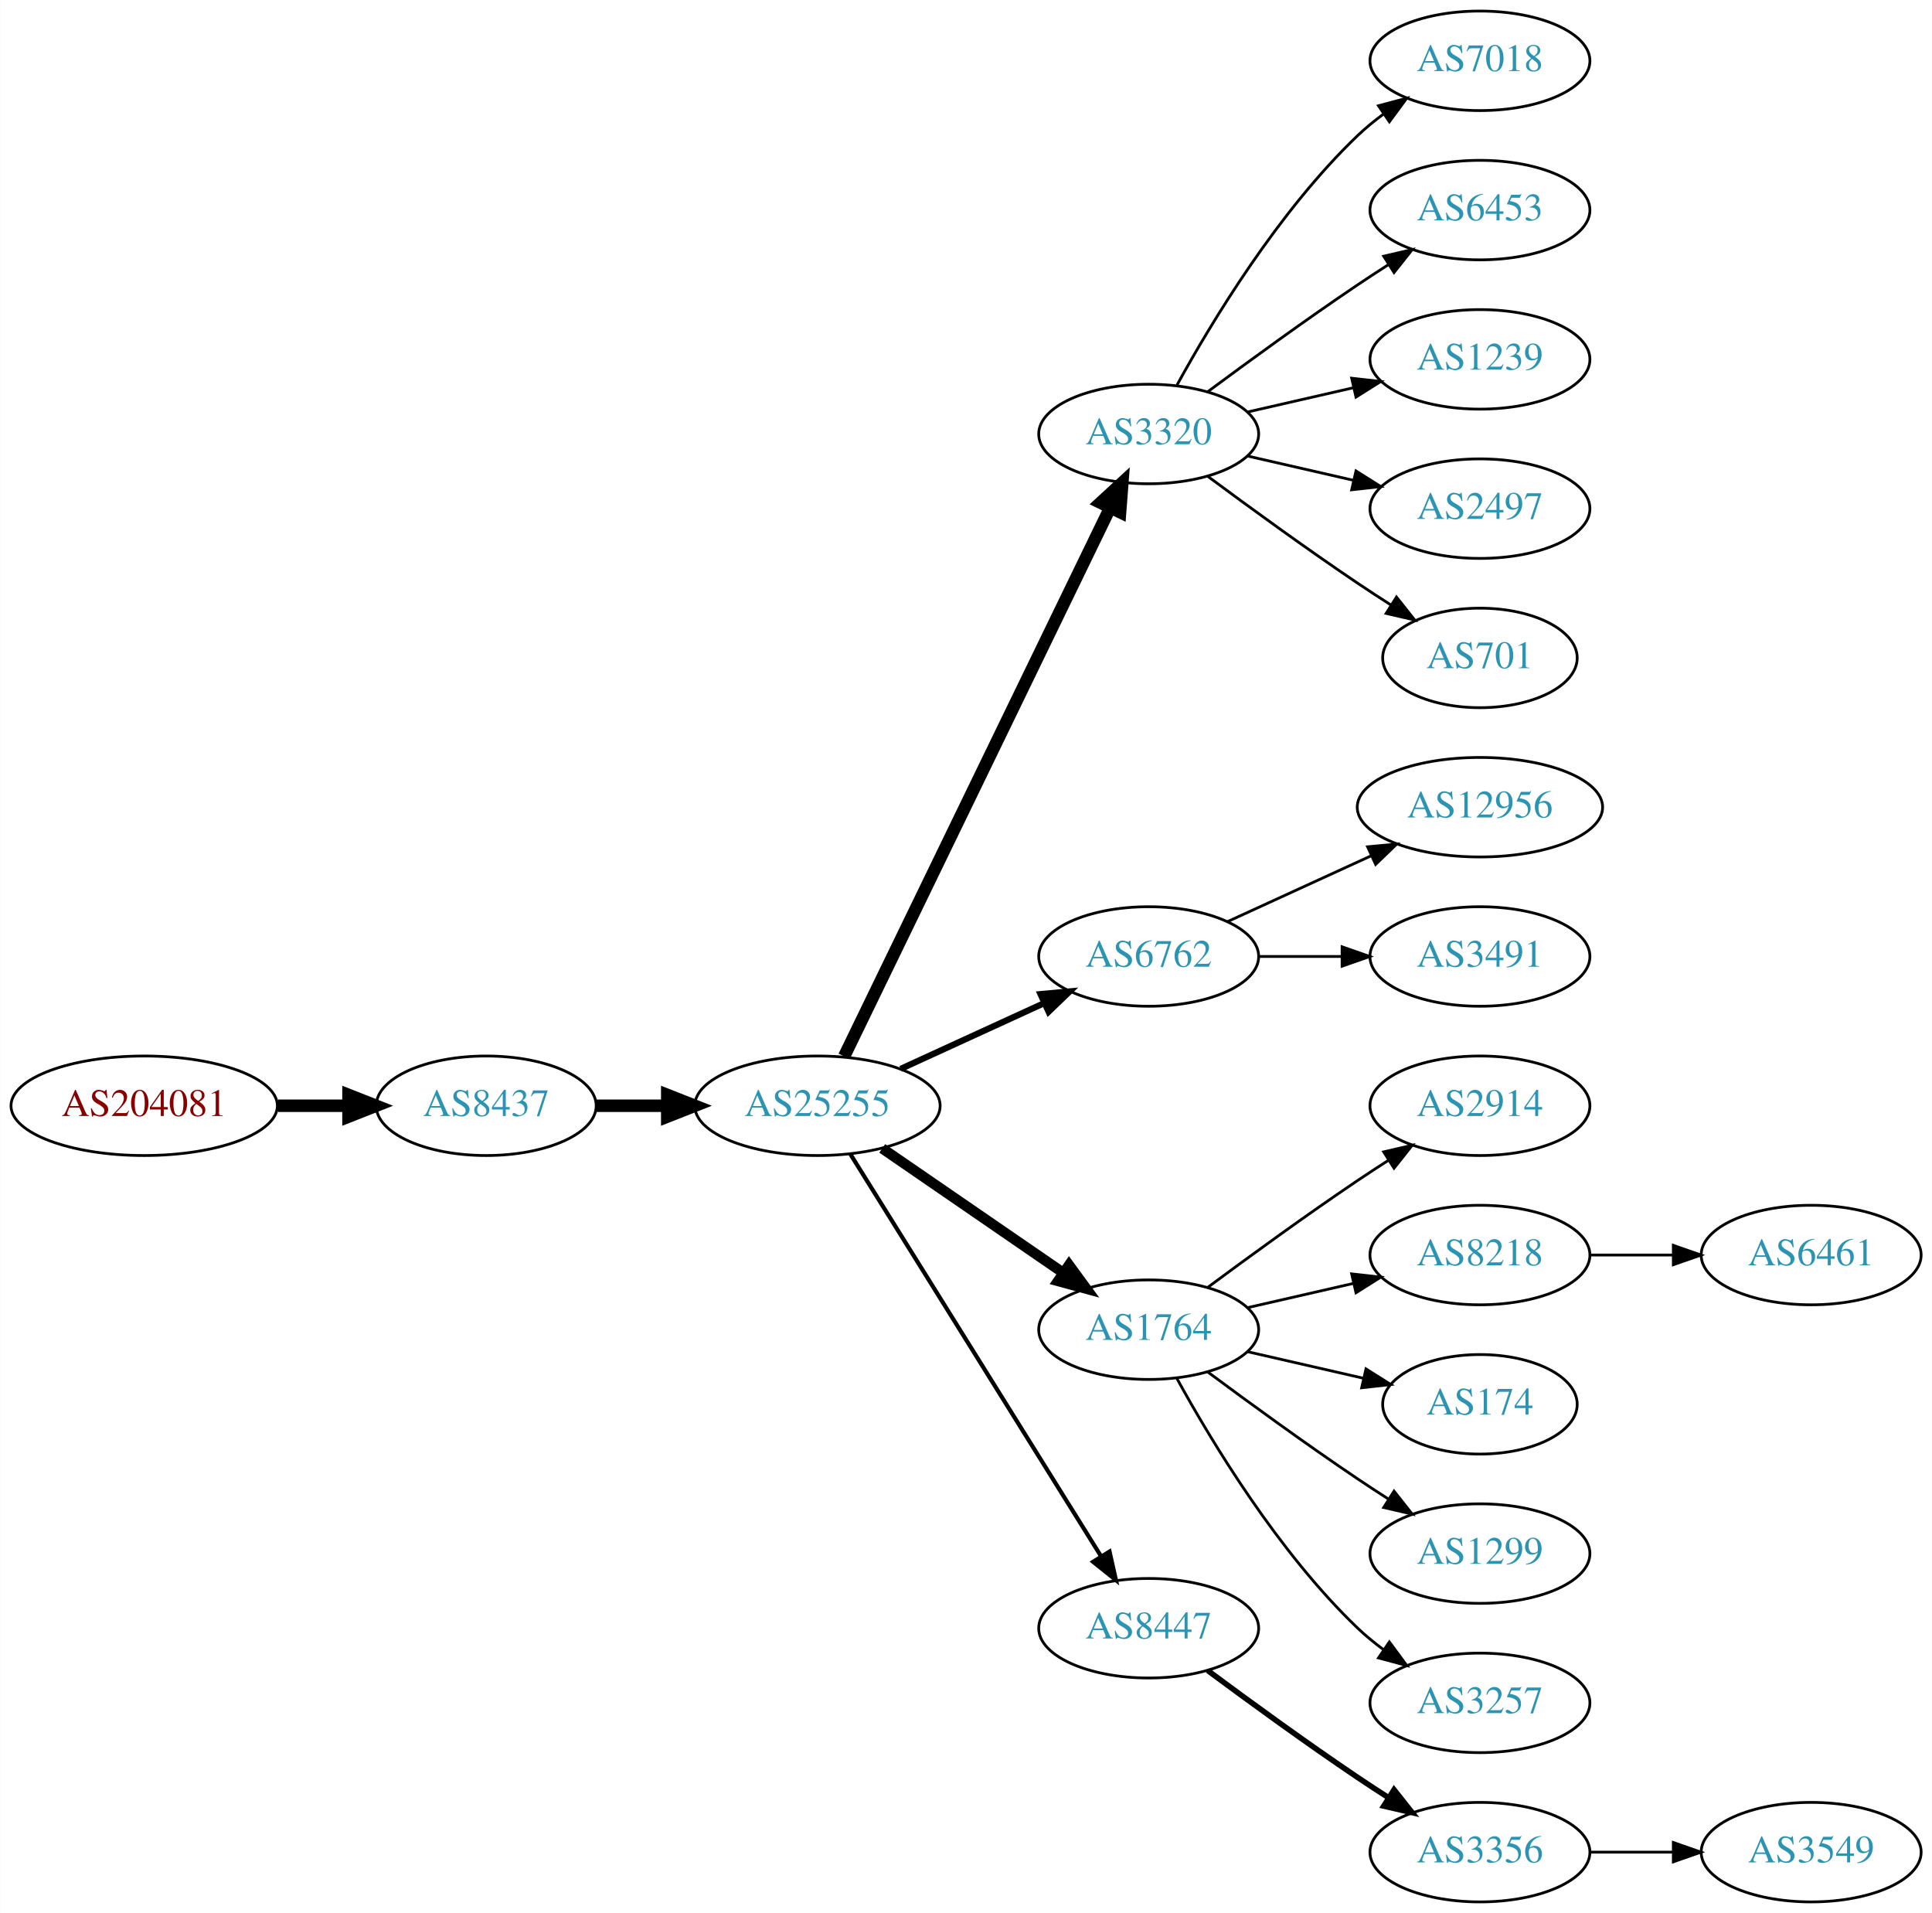
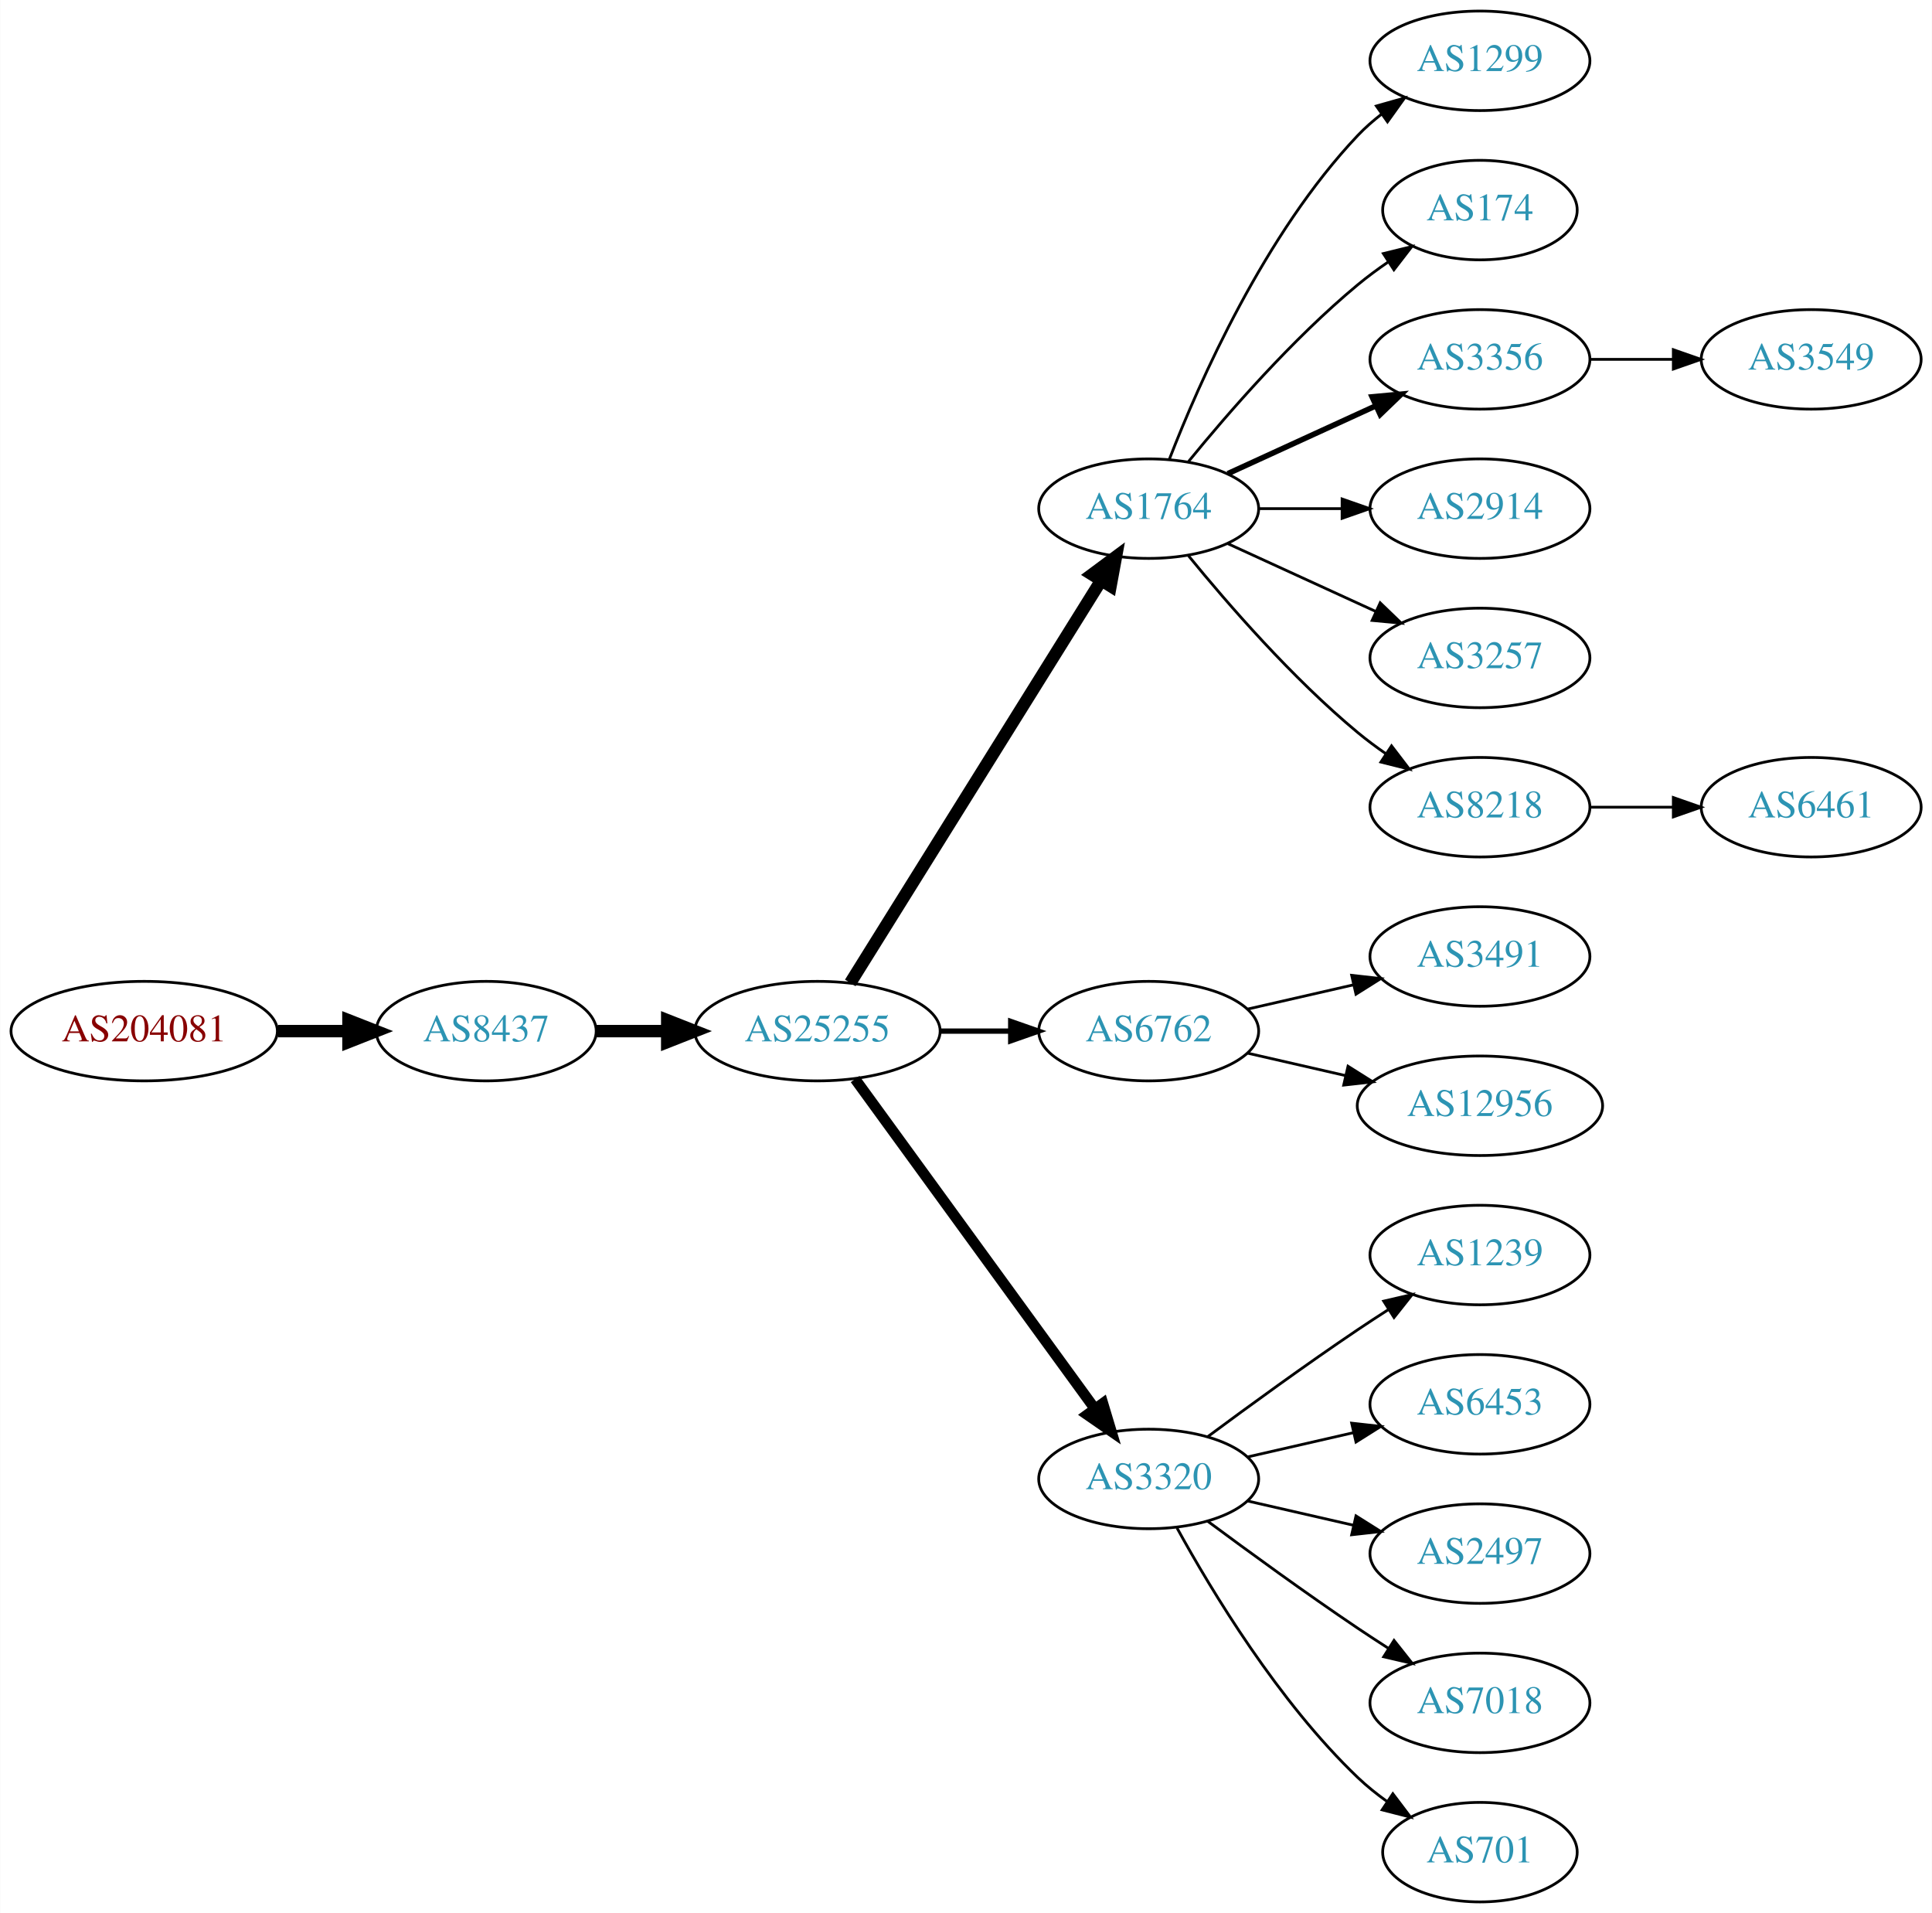
<svg xmlns="http://www.w3.org/2000/svg" xmlns:xlink="http://www.w3.org/1999/xlink" width="699pt" height="692pt" viewBox="0.00 0.00 698.85 692.00">
  <g id="graph0" class="graph" transform="scale(1 1) rotate(0) translate(4 688)">
    <polygon fill="white" stroke="none" points="-4,4 -4,-688 694.855,-688 694.855,4 -4,4" />
    <g id="node1" class="node">
      <g id="a_node1">
        <a xlink:href="/asn/204081" xlink:title="AS204081 ~ IMENDO GmbH [AT]">
-           <ellipse fill="#ffffff" stroke="black" cx="48.096" cy="-288" rx="48.192" ry="18" />
-           <text text-anchor="middle" x="48.096" y="-284.3" font-family="Times,serif" font-size="14.00" fill="#880000">AS204081</text>
+           <ellipse fill="#ffffff" stroke="black" cx="48.096" cy="-315" rx="48.192" ry="18" />
+           <text text-anchor="middle" x="48.096" y="-311.3" font-family="Times,serif" font-size="14.00" fill="#880000">AS204081</text>
        </a>
      </g>
    </g>
    <g id="node2" class="node">
      <g id="a_node2">
        <a xlink:href="/asn/8437" xlink:title="AS8437 ~ Hutchison Drei Austria GmbH [AT]">
-           <ellipse fill="#ffffff" stroke="black" cx="171.838" cy="-288" rx="39.794" ry="18" />
-           <text text-anchor="middle" x="171.838" y="-284.3" font-family="Times,serif" font-size="14.00" fill="#2c94b3">AS8437</text>
+           <ellipse fill="#ffffff" stroke="black" cx="171.838" cy="-315" rx="39.794" ry="18" />
+           <text text-anchor="middle" x="171.838" y="-311.3" font-family="Times,serif" font-size="14.00" fill="#2c94b3">AS8437</text>
        </a>
      </g>
    </g>
    <g id="edge1" class="edge">
-       <path fill="none" stroke="black" stroke-width="4.5" d="M96.513,-288C104.867,-288 113.577,-288 121.969,-288" />
-       <polygon fill="black" stroke="black" stroke-width="4.5" points="122.004,-291.938 132.004,-288 122.004,-284.063 122.004,-291.938" />
+       <path fill="none" stroke="black" stroke-width="4.5" d="M96.513,-315C104.867,-315 113.577,-315 121.969,-315" />
+       <polygon fill="black" stroke="black" stroke-width="4.5" points="122.004,-318.938 132.004,-315 122.004,-311.063 122.004,-318.938" />
    </g>
    <g id="node3" class="node">
      <g id="a_node3">
        <a xlink:href="/asn/25255" xlink:title="AS25255 ~ ==&gt; TELE2 AUSTRIA &lt;== [AT]">
-           <ellipse fill="#ffffff" stroke="black" cx="291.681" cy="-288" rx="44.393" ry="18" />
-           <text text-anchor="middle" x="291.681" y="-284.3" font-family="Times,serif" font-size="14.00" fill="#2c94b3">AS25255</text>
+           <ellipse fill="#ffffff" stroke="black" cx="291.681" cy="-315" rx="44.393" ry="18" />
+           <text text-anchor="middle" x="291.681" y="-311.3" font-family="Times,serif" font-size="14.00" fill="#2c94b3">AS25255</text>
        </a>
      </g>
    </g>
    <g id="edge2" class="edge">
-       <path fill="none" stroke="black" stroke-width="4.5" d="M211.751,-288C219.853,-288 228.528,-288 237.055,-288" />
-       <polygon fill="black" stroke="black" stroke-width="4.5" points="237.332,-291.938 247.332,-288 237.332,-284.063 237.332,-291.938" />
+       <path fill="none" stroke="black" stroke-width="4.5" d="M211.751,-315C219.853,-315 228.528,-315 237.055,-315" />
+       <polygon fill="black" stroke="black" stroke-width="4.5" points="237.332,-318.938 247.332,-315 237.332,-311.063 237.332,-318.938" />
    </g>
    <g id="node4" class="node">
      <g id="a_node4">
-         <a xlink:href="/asn/3320" xlink:title="AS3320 ~ DTAG [DE]">
-           <ellipse fill="#ffffff" stroke="black" cx="411.523" cy="-531" rx="39.794" ry="18" />
-           <text text-anchor="middle" x="411.523" y="-527.3" font-family="Times,serif" font-size="14.00" fill="#2c94b3">AS3320</text>
+         <a xlink:href="/asn/1764" xlink:title="AS1764 ~ NEXTLAYER-AS [AT]">
+           <ellipse fill="#ffffff" stroke="black" cx="411.523" cy="-504" rx="39.794" ry="18" />
+           <text text-anchor="middle" x="411.523" y="-500.3" font-family="Times,serif" font-size="14.00" fill="#2c94b3">AS1764</text>
        </a>
      </g>
    </g>
    <g id="edge3" class="edge">
-       <path fill="none" stroke="black" stroke-width="4.5" d="M301.346,-305.868C321.826,-348.101 373.314,-454.272 397.54,-504.227" />
-       <polygon fill="black" stroke="black" stroke-width="4.5" points="394.098,-506.154 402.004,-513.433 401.183,-502.717 394.098,-506.154" />
+       <path fill="none" stroke="black" stroke-width="4.5" d="M303.556,-332.442C324.339,-365.775 369.8,-438.686 394.228,-477.866" />
+       <polygon fill="black" stroke="black" stroke-width="4.5" points="391.042,-480.198 399.674,-486.6 397.725,-476.031 391.042,-480.198" />
    </g>
    <g id="node5" class="node">
      <g id="a_node5">
        <a xlink:href="/asn/6762" xlink:title="AS6762 ~ TELECOM ITALIA SPARKLE S.p.A. [IT]">
-           <ellipse fill="#ffffff" stroke="black" cx="411.523" cy="-342" rx="39.794" ry="18" />
-           <text text-anchor="middle" x="411.523" y="-338.3" font-family="Times,serif" font-size="14.00" fill="#2c94b3">AS6762</text>
+           <ellipse fill="#ffffff" stroke="black" cx="411.523" cy="-315" rx="39.794" ry="18" />
+           <text text-anchor="middle" x="411.523" y="-311.3" font-family="Times,serif" font-size="14.00" fill="#2c94b3">AS6762</text>
        </a>
      </g>
    </g>
    <g id="edge4" class="edge">
-       <path fill="none" stroke="black" stroke-width="2.25" d="M321.81,-301.348C337.421,-308.502 356.819,-317.391 373.491,-325.03" />
-       <polygon fill="black" stroke="black" stroke-width="2.25" points="372.394,-328.378 382.943,-329.362 375.31,-322.014 372.394,-328.378" />
+       <path fill="none" stroke="black" stroke-width="1.929" d="M335.892,-315C344.204,-315 352.967,-315 361.449,-315" />
+       <polygon fill="black" stroke="black" stroke-width="1.929" points="361.608,-318.5 371.608,-315 361.608,-311.5 361.608,-318.5" />
    </g>
    <g id="node6" class="node">
      <g id="a_node6">
-         <a xlink:href="/asn/1764" xlink:title="AS1764 ~ NEXTLAYER-AS [AT]">
-           <ellipse fill="#ffffff" stroke="black" cx="411.523" cy="-207" rx="39.794" ry="18" />
-           <text text-anchor="middle" x="411.523" y="-203.3" font-family="Times,serif" font-size="14.00" fill="#2c94b3">AS1764</text>
+         <a xlink:href="/asn/3320" xlink:title="AS3320 ~ DTAG [DE]">
+           <ellipse fill="#ffffff" stroke="black" cx="411.523" cy="-153" rx="39.794" ry="18" />
+           <text text-anchor="middle" x="411.523" y="-149.3" font-family="Times,serif" font-size="14.00" fill="#2c94b3">AS3320</text>
        </a>
      </g>
    </g>
    <g id="edge5" class="edge">
-       <path fill="none" stroke="black" stroke-width="3.75" d="M315.123,-272.574C333.704,-259.802 360.265,-241.545 380.645,-227.537" />
-       <polygon fill="black" stroke="black" stroke-width="3.75" points="382.701,-230.371 388.959,-221.822 378.736,-224.602 382.701,-230.371" />
+       <path fill="none" stroke="black" stroke-width="3.857" d="M305.292,-297.663C326.113,-269.04 367.775,-211.767 391.964,-178.514" />
+       <polygon fill="black" stroke="black" stroke-width="3.857" points="394.95,-180.358 398.003,-170.212 389.29,-176.24 394.95,-180.358" />
    </g>
    <g id="node7" class="node">
      <g id="a_node7">
-         <a xlink:href="/asn/8447" xlink:title="AS8447 ~ A1 Telekom Austria AG [AT]">
-           <ellipse fill="#ffffff" stroke="black" cx="411.523" cy="-99" rx="39.794" ry="18" />
-           <text text-anchor="middle" x="411.523" y="-95.3" font-family="Times,serif" font-size="14.00" fill="#2c94b3">AS8447</text>
+         <a xlink:href="/asn/1299" xlink:title="AS1299 ~ Telia Carrier [EU]">
+           <ellipse fill="#ffffff" stroke="black" cx="531.366" cy="-666" rx="39.794" ry="18" />
+           <text text-anchor="middle" x="531.366" y="-662.3" font-family="Times,serif" font-size="14.00" fill="#2c94b3">AS1299</text>
        </a>
      </g>
    </g>
    <g id="edge6" class="edge">
-       <path fill="none" stroke="black" stroke-width="1.5" d="M303.556,-270.558C324.339,-237.225 369.8,-164.314 394.228,-125.134" />
-       <polygon fill="black" stroke="black" stroke-width="1.5" points="397.353,-126.737 399.674,-116.4 391.413,-123.034 397.353,-126.737" />
+       <path fill="none" stroke="black" d="M419.046,-521.994C429.797,-549.728 453.454,-603.429 487.17,-639 489.755,-641.728 492.673,-644.294 495.741,-646.677" />
+       <polygon fill="black" stroke="black" points="493.895,-649.658 504.09,-652.543 497.92,-643.93 493.895,-649.658" />
    </g>
    <g id="node8" class="node">
      <g id="a_node8">
-         <a xlink:href="/asn/7018" xlink:title="AS7018 ~ AT&amp;T Services, Inc. [US]">
-           <ellipse fill="#ffffff" stroke="black" cx="531.366" cy="-666" rx="39.794" ry="18" />
-           <text text-anchor="middle" x="531.366" y="-662.3" font-family="Times,serif" font-size="14.00" fill="#2c94b3">AS7018</text>
+         <a xlink:href="/asn/174" xlink:title="AS174 ~ Cogent Communications [US]">
+           <ellipse fill="#ffffff" stroke="black" cx="531.366" cy="-612" rx="35.194" ry="18" />
+           <text text-anchor="middle" x="531.366" y="-608.3" font-family="Times,serif" font-size="14.00" fill="#2c94b3">AS174</text>
        </a>
      </g>
    </g>
    <g id="edge7" class="edge">
-       <path fill="none" stroke="black" d="M421.764,-548.713C434.31,-571.561 458.487,-611.611 487.17,-639 490.038,-641.739 493.227,-644.347 496.536,-646.785" />
-       <polygon fill="black" stroke="black" points="494.659,-649.742 504.895,-652.477 498.599,-643.956 494.659,-649.742" />
+       <path fill="none" stroke="black" d="M425.942,-521.065C440.057,-538.375 463.471,-565.345 487.17,-585 490.633,-587.872 494.425,-590.669 498.28,-593.308" />
+       <polygon fill="black" stroke="black" points="496.422,-596.275 506.712,-598.797 500.241,-590.408 496.422,-596.275" />
    </g>
    <g id="node9" class="node">
      <g id="a_node9">
-         <a xlink:href="/asn/6453" xlink:title="AS6453 ~ TATA COMMUNICATIONS (AMERICA) INC [US]">
-           <ellipse fill="#ffffff" stroke="black" cx="531.366" cy="-612" rx="39.794" ry="18" />
-           <text text-anchor="middle" x="531.366" y="-608.3" font-family="Times,serif" font-size="14.00" fill="#2c94b3">AS6453</text>
+         <a xlink:href="/asn/3356" xlink:title="AS3356 ~ Level 3 Parent, LLC [US]">
+           <ellipse fill="#ffffff" stroke="black" cx="531.366" cy="-558" rx="39.794" ry="18" />
+           <text text-anchor="middle" x="531.366" y="-554.3" font-family="Times,serif" font-size="14.00" fill="#2c94b3">AS3356</text>
        </a>
      </g>
    </g>
    <g id="edge8" class="edge">
-       <path fill="none" stroke="black" d="M432.853,-546.277C447.716,-557.304 468.46,-572.407 487.17,-585 490.719,-587.389 494.469,-589.839 498.217,-592.242" />
-       <polygon fill="black" stroke="black" points="496.544,-595.325 506.866,-597.712 500.285,-589.409 496.544,-595.325" />
+       <path fill="none" stroke="black" stroke-width="2" d="M440.152,-516.661C456.109,-523.973 476.379,-533.261 493.662,-541.181" />
+       <polygon fill="black" stroke="black" stroke-width="2" points="492.361,-544.435 502.91,-545.419 495.277,-538.071 492.361,-544.435" />
    </g>
    <g id="node10" class="node">
      <g id="a_node10">
-         <a xlink:href="/asn/1239" xlink:title="AS1239 ~ Sprint [US]">
-           <ellipse fill="#ffffff" stroke="black" cx="531.366" cy="-558" rx="39.794" ry="18" />
-           <text text-anchor="middle" x="531.366" y="-554.3" font-family="Times,serif" font-size="14.00" fill="#2c94b3">AS1239</text>
+         <a xlink:href="/asn/2914" xlink:title="AS2914 ~ NTT America, Inc. [US]">
+           <ellipse fill="#ffffff" stroke="black" cx="531.366" cy="-504" rx="39.794" ry="18" />
+           <text text-anchor="middle" x="531.366" y="-500.3" font-family="Times,serif" font-size="14.00" fill="#2c94b3">AS2914</text>
        </a>
      </g>
    </g>
    <g id="edge9" class="edge">
-       <path fill="none" stroke="black" d="M447.242,-538.955C459.242,-541.704 472.863,-544.825 485.556,-547.733" />
-       <polygon fill="black" stroke="black" points="484.958,-551.187 495.487,-550.009 486.522,-544.364 484.958,-551.187" />
+       <path fill="none" stroke="black" d="M451.436,-504C460.989,-504 471.339,-504 481.301,-504" />
+       <polygon fill="black" stroke="black" points="481.494,-507.5 491.494,-504 481.494,-500.5 481.494,-507.5" />
    </g>
    <g id="node11" class="node">
      <g id="a_node11">
-         <a xlink:href="/asn/2497" xlink:title="AS2497 ~ Internet Initiative Japan Inc. [JP]">
-           <ellipse fill="#ffffff" stroke="black" cx="531.366" cy="-504" rx="39.794" ry="18" />
-           <text text-anchor="middle" x="531.366" y="-500.3" font-family="Times,serif" font-size="14.00" fill="#2c94b3">AS2497</text>
+         <a xlink:href="/asn/3257" xlink:title="AS3257 ~ GTT [DE]">
+           <ellipse fill="#ffffff" stroke="black" cx="531.366" cy="-450" rx="39.794" ry="18" />
+           <text text-anchor="middle" x="531.366" y="-446.3" font-family="Times,serif" font-size="14.00" fill="#2c94b3">AS3257</text>
        </a>
      </g>
    </g>
    <g id="edge10" class="edge">
-       <path fill="none" stroke="black" d="M447.242,-523.045C459.242,-520.296 472.863,-517.175 485.556,-514.267" />
-       <polygon fill="black" stroke="black" points="486.522,-517.636 495.487,-511.991 484.958,-510.813 486.522,-517.636" />
+       <path fill="none" stroke="black" d="M440.152,-491.339C456.109,-484.027 476.379,-474.739 493.662,-466.819" />
+       <polygon fill="black" stroke="black" points="495.277,-469.929 502.91,-462.581 492.361,-463.565 495.277,-469.929" />
    </g>
    <g id="node12" class="node">
      <g id="a_node12">
-         <a xlink:href="/asn/701" xlink:title="AS701 ~ UUNET [US]">
-           <ellipse fill="#ffffff" stroke="black" cx="531.366" cy="-450" rx="35.194" ry="18" />
-           <text text-anchor="middle" x="531.366" y="-446.3" font-family="Times,serif" font-size="14.00" fill="#2c94b3">AS701</text>
+         <a xlink:href="/asn/8218" xlink:title="AS8218 ~ legacy Neotelecoms [FR]">
+           <ellipse fill="#ffffff" stroke="black" cx="531.366" cy="-396" rx="39.794" ry="18" />
+           <text text-anchor="middle" x="531.366" y="-392.3" font-family="Times,serif" font-size="14.00" fill="#2c94b3">AS8218</text>
        </a>
      </g>
    </g>
    <g id="edge11" class="edge">
-       <path fill="none" stroke="black" d="M432.853,-515.723C447.716,-504.696 468.46,-489.593 487.17,-477 490.987,-474.431 495.037,-471.79 499.067,-469.214" />
-       <polygon fill="black" stroke="black" points="501.171,-472.025 507.761,-463.729 497.436,-466.105 501.171,-472.025" />
-     </g>
-     <g id="node21" class="node">
-       <g id="a_node21">
-         <a xlink:href="/asn/12956" xlink:title="AS12956 ~ TELXIUS [ES]">
-           <ellipse fill="#ffffff" stroke="black" cx="531.366" cy="-396" rx="44.393" ry="18" />
-           <text text-anchor="middle" x="531.366" y="-392.3" font-family="Times,serif" font-size="14.00" fill="#2c94b3">AS12956</text>
-         </a>
-       </g>
-     </g>
-     <g id="edge20" class="edge">
-       <path fill="none" stroke="black" d="M440.152,-354.661C455.65,-361.762 475.216,-370.728 492.163,-378.494" />
-       <polygon fill="black" stroke="black" points="490.716,-381.681 501.266,-382.665 493.633,-375.317 490.716,-381.681" />
-     </g>
-     <g id="node22" class="node">
-       <g id="a_node22">
+       <path fill="none" stroke="black" d="M425.942,-486.935C440.057,-469.625 463.471,-442.655 487.17,-423 490.386,-420.332 493.886,-417.73 497.457,-415.259" />
+       <polygon fill="black" stroke="black" points="499.381,-418.183 505.813,-409.764 495.535,-412.334 499.381,-418.183" />
+     </g>
+     <g id="node13" class="node">
+       <g id="a_node13">
        <a xlink:href="/asn/3491" xlink:title="AS3491 ~ PCCW Global, Inc. [US]">
          <ellipse fill="#ffffff" stroke="black" cx="531.366" cy="-342" rx="39.794" ry="18" />
          <text text-anchor="middle" x="531.366" y="-338.3" font-family="Times,serif" font-size="14.00" fill="#2c94b3">AS3491</text>
        </a>
      </g>
    </g>
-     <g id="edge21" class="edge">
-       <path fill="none" stroke="black" d="M451.436,-342C460.989,-342 471.339,-342 481.301,-342" />
-       <polygon fill="black" stroke="black" points="481.494,-345.5 491.494,-342 481.494,-338.5 481.494,-345.5" />
-     </g>
-     <g id="node13" class="node">
-       <g id="a_node13">
-         <a xlink:href="/asn/2914" xlink:title="AS2914 ~ NTT America, Inc. [US]">
-           <ellipse fill="#ffffff" stroke="black" cx="531.366" cy="-288" rx="39.794" ry="18" />
-           <text text-anchor="middle" x="531.366" y="-284.3" font-family="Times,serif" font-size="14.00" fill="#2c94b3">AS2914</text>
-         </a>
-       </g>
-     </g>
    <g id="edge12" class="edge">
-       <path fill="none" stroke="black" d="M432.853,-222.277C447.716,-233.304 468.46,-248.407 487.17,-261 490.719,-263.389 494.469,-265.839 498.217,-268.242" />
-       <polygon fill="black" stroke="black" points="496.544,-271.325 506.866,-273.712 500.285,-265.409 496.544,-271.325" />
+       <path fill="none" stroke="black" d="M447.242,-322.955C459.242,-325.704 472.863,-328.825 485.556,-331.733" />
+       <polygon fill="black" stroke="black" points="484.958,-335.187 495.487,-334.009 486.522,-328.364 484.958,-335.187" />
    </g>
    <g id="node14" class="node">
      <g id="a_node14">
-         <a xlink:href="/asn/8218" xlink:title="AS8218 ~ legacy Neotelecoms [FR]">
+         <a xlink:href="/asn/12956" xlink:title="AS12956 ~ TELXIUS [ES]">
+           <ellipse fill="#ffffff" stroke="black" cx="531.366" cy="-288" rx="44.393" ry="18" />
+           <text text-anchor="middle" x="531.366" y="-284.3" font-family="Times,serif" font-size="14.00" fill="#2c94b3">AS12956</text>
+         </a>
+       </g>
+     </g>
+     <g id="edge13" class="edge">
+       <path fill="none" stroke="black" d="M447.242,-307.045C458.381,-304.493 470.916,-301.621 482.809,-298.896" />
+       <polygon fill="black" stroke="black" points="483.638,-302.297 492.603,-296.652 482.074,-295.474 483.638,-302.297" />
+     </g>
+     <g id="node16" class="node">
+       <g id="a_node16">
+         <a xlink:href="/asn/1239" xlink:title="AS1239 ~ Sprint [US]">
          <ellipse fill="#ffffff" stroke="black" cx="531.366" cy="-234" rx="39.794" ry="18" />
-           <text text-anchor="middle" x="531.366" y="-230.3" font-family="Times,serif" font-size="14.00" fill="#2c94b3">AS8218</text>
-         </a>
-       </g>
-     </g>
-     <g id="edge13" class="edge">
-       <path fill="none" stroke="black" d="M447.242,-214.955C459.242,-217.704 472.863,-220.825 485.556,-223.733" />
-       <polygon fill="black" stroke="black" points="484.958,-227.187 495.487,-226.009 486.522,-220.364 484.958,-227.187" />
+           <text text-anchor="middle" x="531.366" y="-230.3" font-family="Times,serif" font-size="14.00" fill="#2c94b3">AS1239</text>
+         </a>
+       </g>
+     </g>
+     <g id="edge15" class="edge">
+       <path fill="none" stroke="black" d="M432.853,-168.277C447.716,-179.304 468.46,-194.407 487.17,-207 490.719,-209.389 494.469,-211.839 498.217,-214.242" />
+       <polygon fill="black" stroke="black" points="496.544,-217.325 506.866,-219.712 500.285,-211.409 496.544,-217.325" />
+     </g>
+     <g id="node17" class="node">
+       <g id="a_node17">
+         <a xlink:href="/asn/6453" xlink:title="AS6453 ~ TATA COMMUNICATIONS (AMERICA) INC [US]">
+           <ellipse fill="#ffffff" stroke="black" cx="531.366" cy="-180" rx="39.794" ry="18" />
+           <text text-anchor="middle" x="531.366" y="-176.3" font-family="Times,serif" font-size="14.00" fill="#2c94b3">AS6453</text>
+         </a>
+       </g>
+     </g>
+     <g id="edge16" class="edge">
+       <path fill="none" stroke="black" d="M447.242,-160.955C459.242,-163.704 472.863,-166.825 485.556,-169.733" />
+       <polygon fill="black" stroke="black" points="484.958,-173.187 495.487,-172.009 486.522,-166.364 484.958,-173.187" />
+     </g>
+     <g id="node18" class="node">
+       <g id="a_node18">
+         <a xlink:href="/asn/2497" xlink:title="AS2497 ~ Internet Initiative Japan Inc. [JP]">
+           <ellipse fill="#ffffff" stroke="black" cx="531.366" cy="-126" rx="39.794" ry="18" />
+           <text text-anchor="middle" x="531.366" y="-122.3" font-family="Times,serif" font-size="14.00" fill="#2c94b3">AS2497</text>
+         </a>
+       </g>
+     </g>
+     <g id="edge17" class="edge">
+       <path fill="none" stroke="black" d="M447.242,-145.045C459.242,-142.296 472.863,-139.175 485.556,-136.267" />
+       <polygon fill="black" stroke="black" points="486.522,-139.636 495.487,-133.991 484.958,-132.813 486.522,-139.636" />
+     </g>
+     <g id="node19" class="node">
+       <g id="a_node19">
+         <a xlink:href="/asn/7018" xlink:title="AS7018 ~ AT&amp;T Services, Inc. [US]">
+           <ellipse fill="#ffffff" stroke="black" cx="531.366" cy="-72" rx="39.794" ry="18" />
+           <text text-anchor="middle" x="531.366" y="-68.3" font-family="Times,serif" font-size="14.00" fill="#2c94b3">AS7018</text>
+         </a>
+       </g>
+     </g>
+     <g id="edge18" class="edge">
+       <path fill="none" stroke="black" d="M432.853,-137.723C447.716,-126.696 468.46,-111.593 487.17,-99 490.719,-96.611 494.469,-94.161 498.217,-91.758" />
+       <polygon fill="black" stroke="black" points="500.285,-94.591 506.866,-86.288 496.544,-88.675 500.285,-94.591" />
+     </g>
+     <g id="node20" class="node">
+       <g id="a_node20">
+         <a xlink:href="/asn/701" xlink:title="AS701 ~ UUNET [US]">
+           <ellipse fill="#ffffff" stroke="black" cx="531.366" cy="-18" rx="35.194" ry="18" />
+           <text text-anchor="middle" x="531.366" y="-14.3" font-family="Times,serif" font-size="14.00" fill="#2c94b3">AS701</text>
+         </a>
+       </g>
+     </g>
+     <g id="edge19" class="edge">
+       <path fill="none" stroke="black" d="M421.764,-135.287C434.31,-112.439 458.487,-72.389 487.17,-45 490.424,-41.893 494.09,-38.954 497.877,-36.24" />
+       <polygon fill="black" stroke="black" points="499.854,-39.128 506.245,-30.678 495.979,-33.299 499.854,-39.128" />
    </g>
    <g id="node15" class="node">
      <g id="a_node15">
-         <a xlink:href="/asn/174" xlink:title="AS174 ~ Cogent Communications [US]">
-           <ellipse fill="#ffffff" stroke="black" cx="531.366" cy="-180" rx="35.194" ry="18" />
-           <text text-anchor="middle" x="531.366" y="-176.3" font-family="Times,serif" font-size="14.00" fill="#2c94b3">AS174</text>
+         <a xlink:href="/asn/3549" xlink:title="AS3549 ~ Level 3 Parent, LLC [US]">
+           <ellipse fill="#ffffff" stroke="black" cx="651.208" cy="-558" rx="39.794" ry="18" />
+           <text text-anchor="middle" x="651.208" y="-554.3" font-family="Times,serif" font-size="14.00" fill="#2c94b3">AS3549</text>
        </a>
      </g>
    </g>
    <g id="edge14" class="edge">
-       <path fill="none" stroke="black" d="M447.242,-199.045C460.335,-196.045 475.357,-192.604 488.998,-189.478" />
-       <polygon fill="black" stroke="black" points="490.139,-192.807 499.105,-187.162 488.576,-185.984 490.139,-192.807" />
-     </g>
-     <g id="node16" class="node">
-       <g id="a_node16">
-         <a xlink:href="/asn/1299" xlink:title="AS1299 ~ Telia Carrier [EU]">
-           <ellipse fill="#ffffff" stroke="black" cx="531.366" cy="-126" rx="39.794" ry="18" />
-           <text text-anchor="middle" x="531.366" y="-122.3" font-family="Times,serif" font-size="14.00" fill="#2c94b3">AS1299</text>
-         </a>
-       </g>
-     </g>
-     <g id="edge15" class="edge">
-       <path fill="none" stroke="black" d="M432.853,-191.723C447.716,-180.696 468.46,-165.593 487.17,-153 490.719,-150.611 494.469,-148.161 498.217,-145.758" />
-       <polygon fill="black" stroke="black" points="500.285,-148.591 506.866,-140.288 496.544,-142.675 500.285,-148.591" />
-     </g>
-     <g id="node17" class="node">
-       <g id="a_node17">
-         <a xlink:href="/asn/3257" xlink:title="AS3257 ~ GTT [DE]">
-           <ellipse fill="#ffffff" stroke="black" cx="531.366" cy="-72" rx="39.794" ry="18" />
-           <text text-anchor="middle" x="531.366" y="-68.3" font-family="Times,serif" font-size="14.00" fill="#2c94b3">AS3257</text>
-         </a>
-       </g>
-     </g>
-     <g id="edge16" class="edge">
-       <path fill="none" stroke="black" d="M421.764,-189.287C434.31,-166.439 458.487,-126.389 487.17,-99 490.038,-96.261 493.227,-93.653 496.536,-91.215" />
-       <polygon fill="black" stroke="black" points="498.599,-94.044 504.895,-85.523 494.659,-88.258 498.599,-94.044" />
-     </g>
-     <g id="node19" class="node">
-       <g id="a_node19">
-         <a xlink:href="/asn/3356" xlink:title="AS3356 ~ Level 3 Parent, LLC [US]">
-           <ellipse fill="#ffffff" stroke="black" cx="531.366" cy="-18" rx="39.794" ry="18" />
-           <text text-anchor="middle" x="531.366" y="-14.3" font-family="Times,serif" font-size="14.00" fill="#2c94b3">AS3356</text>
-         </a>
-       </g>
-     </g>
-     <g id="edge18" class="edge">
-       <path fill="none" stroke="black" stroke-width="2" d="M432.853,-83.723C447.716,-72.696 468.46,-57.593 487.17,-45 490.719,-42.611 494.469,-40.161 498.217,-37.758" />
-       <polygon fill="black" stroke="black" stroke-width="2" points="500.285,-40.591 506.866,-32.288 496.544,-34.675 500.285,-40.591" />
-     </g>
-     <g id="node18" class="node">
-       <g id="a_node18">
+       <path fill="none" stroke="black" d="M571.278,-558C580.832,-558 591.181,-558 601.144,-558" />
+       <polygon fill="black" stroke="black" points="601.336,-561.5 611.336,-558 601.336,-554.5 601.336,-561.5" />
+     </g>
+     <g id="node21" class="node">
+       <g id="a_node21">
        <a xlink:href="/asn/6461" xlink:title="AS6461 ~ Zayo Bandwidth [US]">
-           <ellipse fill="#ffffff" stroke="black" cx="651.208" cy="-234" rx="39.794" ry="18" />
-           <text text-anchor="middle" x="651.208" y="-230.3" font-family="Times,serif" font-size="14.00" fill="#2c94b3">AS6461</text>
-         </a>
-       </g>
-     </g>
-     <g id="edge17" class="edge">
-       <path fill="none" stroke="black" d="M571.278,-234C580.832,-234 591.181,-234 601.144,-234" />
-       <polygon fill="black" stroke="black" points="601.336,-237.5 611.336,-234 601.336,-230.5 601.336,-237.5" />
-     </g>
-     <g id="node20" class="node">
-       <g id="a_node20">
-         <a xlink:href="/asn/3549" xlink:title="AS3549 ~ Level 3 Parent, LLC [US]">
-           <ellipse fill="#ffffff" stroke="black" cx="651.208" cy="-18" rx="39.794" ry="18" />
-           <text text-anchor="middle" x="651.208" y="-14.3" font-family="Times,serif" font-size="14.00" fill="#2c94b3">AS3549</text>
-         </a>
-       </g>
-     </g>
-     <g id="edge19" class="edge">
-       <path fill="none" stroke="black" d="M571.278,-18C580.832,-18 591.181,-18 601.144,-18" />
-       <polygon fill="black" stroke="black" points="601.336,-21.5 611.336,-18 601.336,-14.5 601.336,-21.5" />
+           <ellipse fill="#ffffff" stroke="black" cx="651.208" cy="-396" rx="39.794" ry="18" />
+           <text text-anchor="middle" x="651.208" y="-392.3" font-family="Times,serif" font-size="14.00" fill="#2c94b3">AS6461</text>
+         </a>
+       </g>
+     </g>
+     <g id="edge20" class="edge">
+       <path fill="none" stroke="black" d="M571.278,-396C580.832,-396 591.181,-396 601.144,-396" />
+       <polygon fill="black" stroke="black" points="601.336,-399.5 611.336,-396 601.336,-392.5 601.336,-399.5" />
    </g>
  </g>
</svg>
